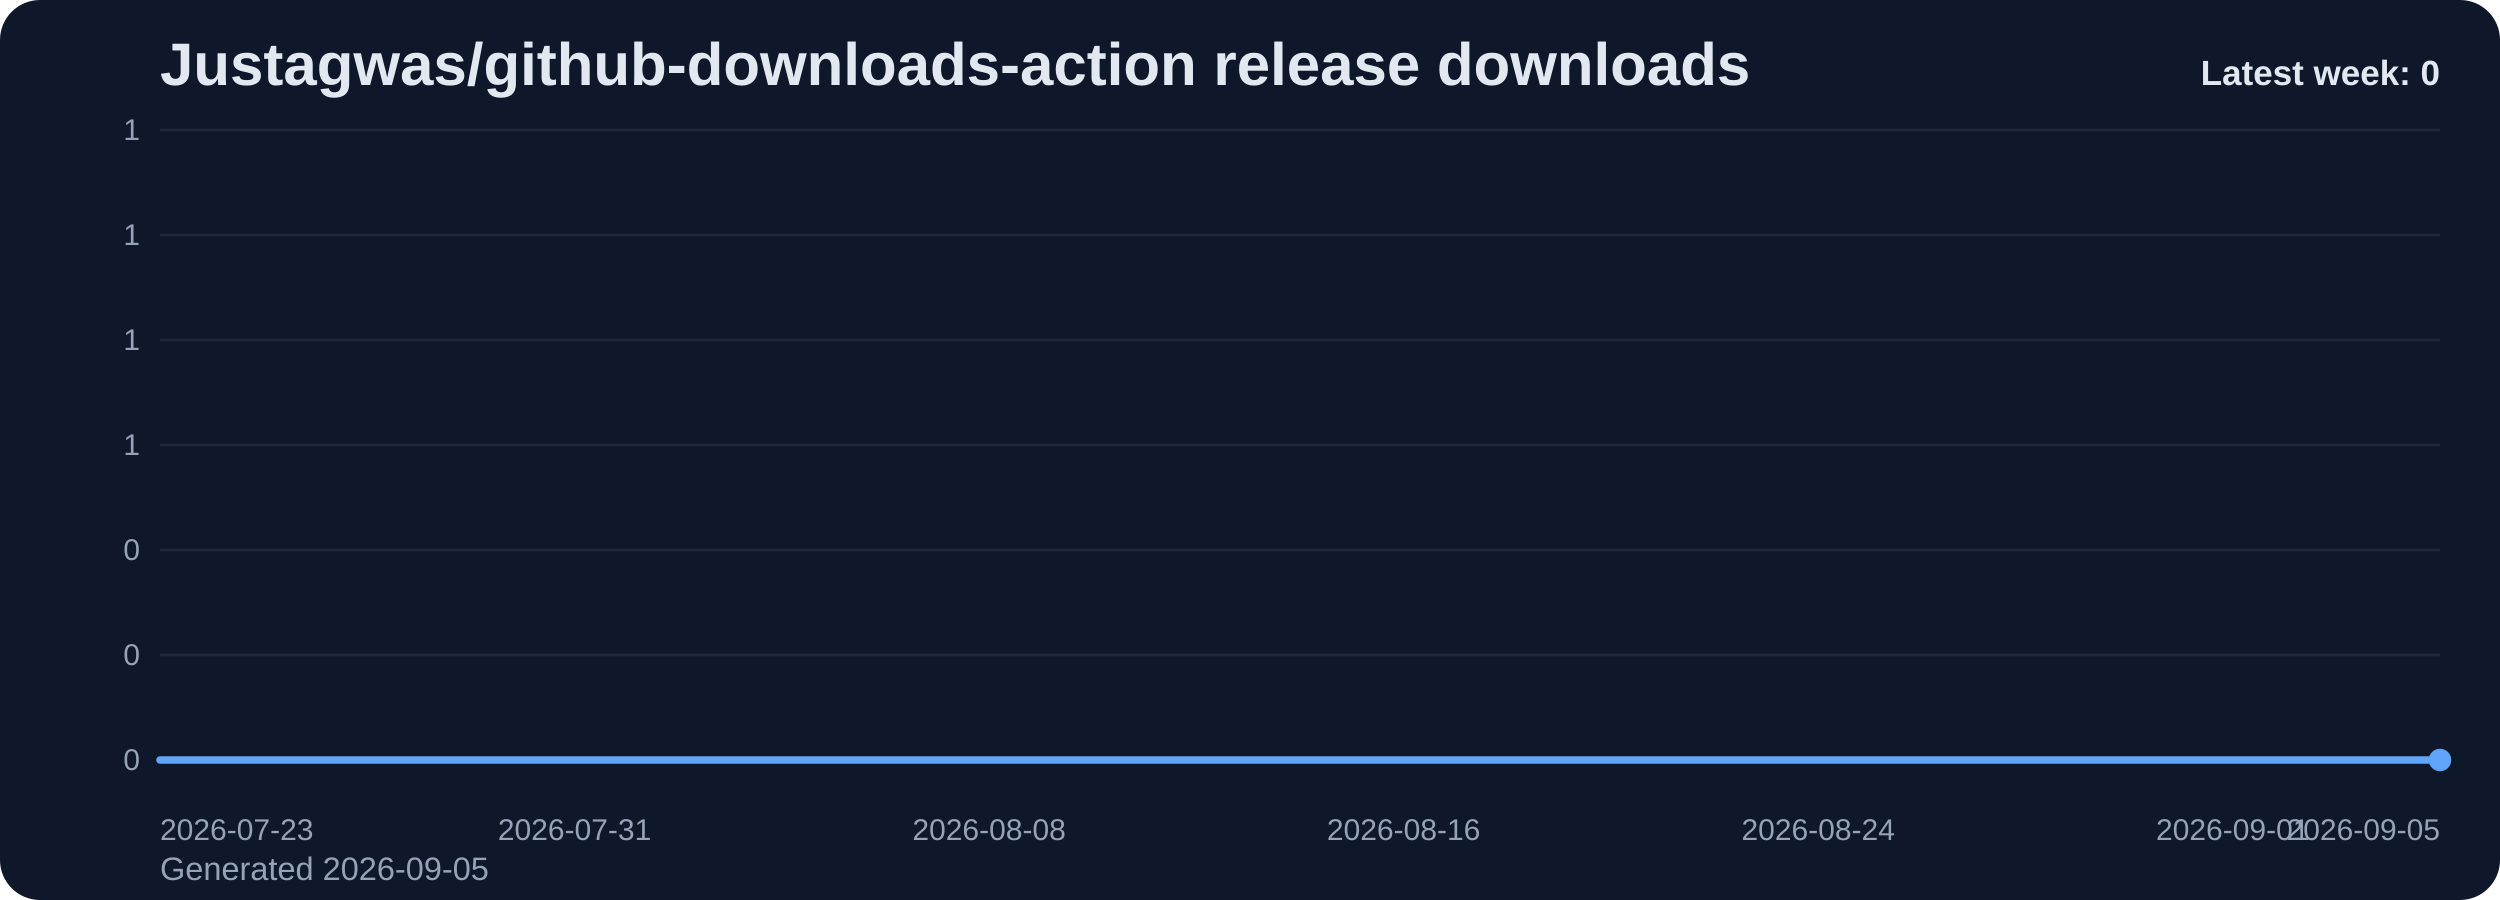
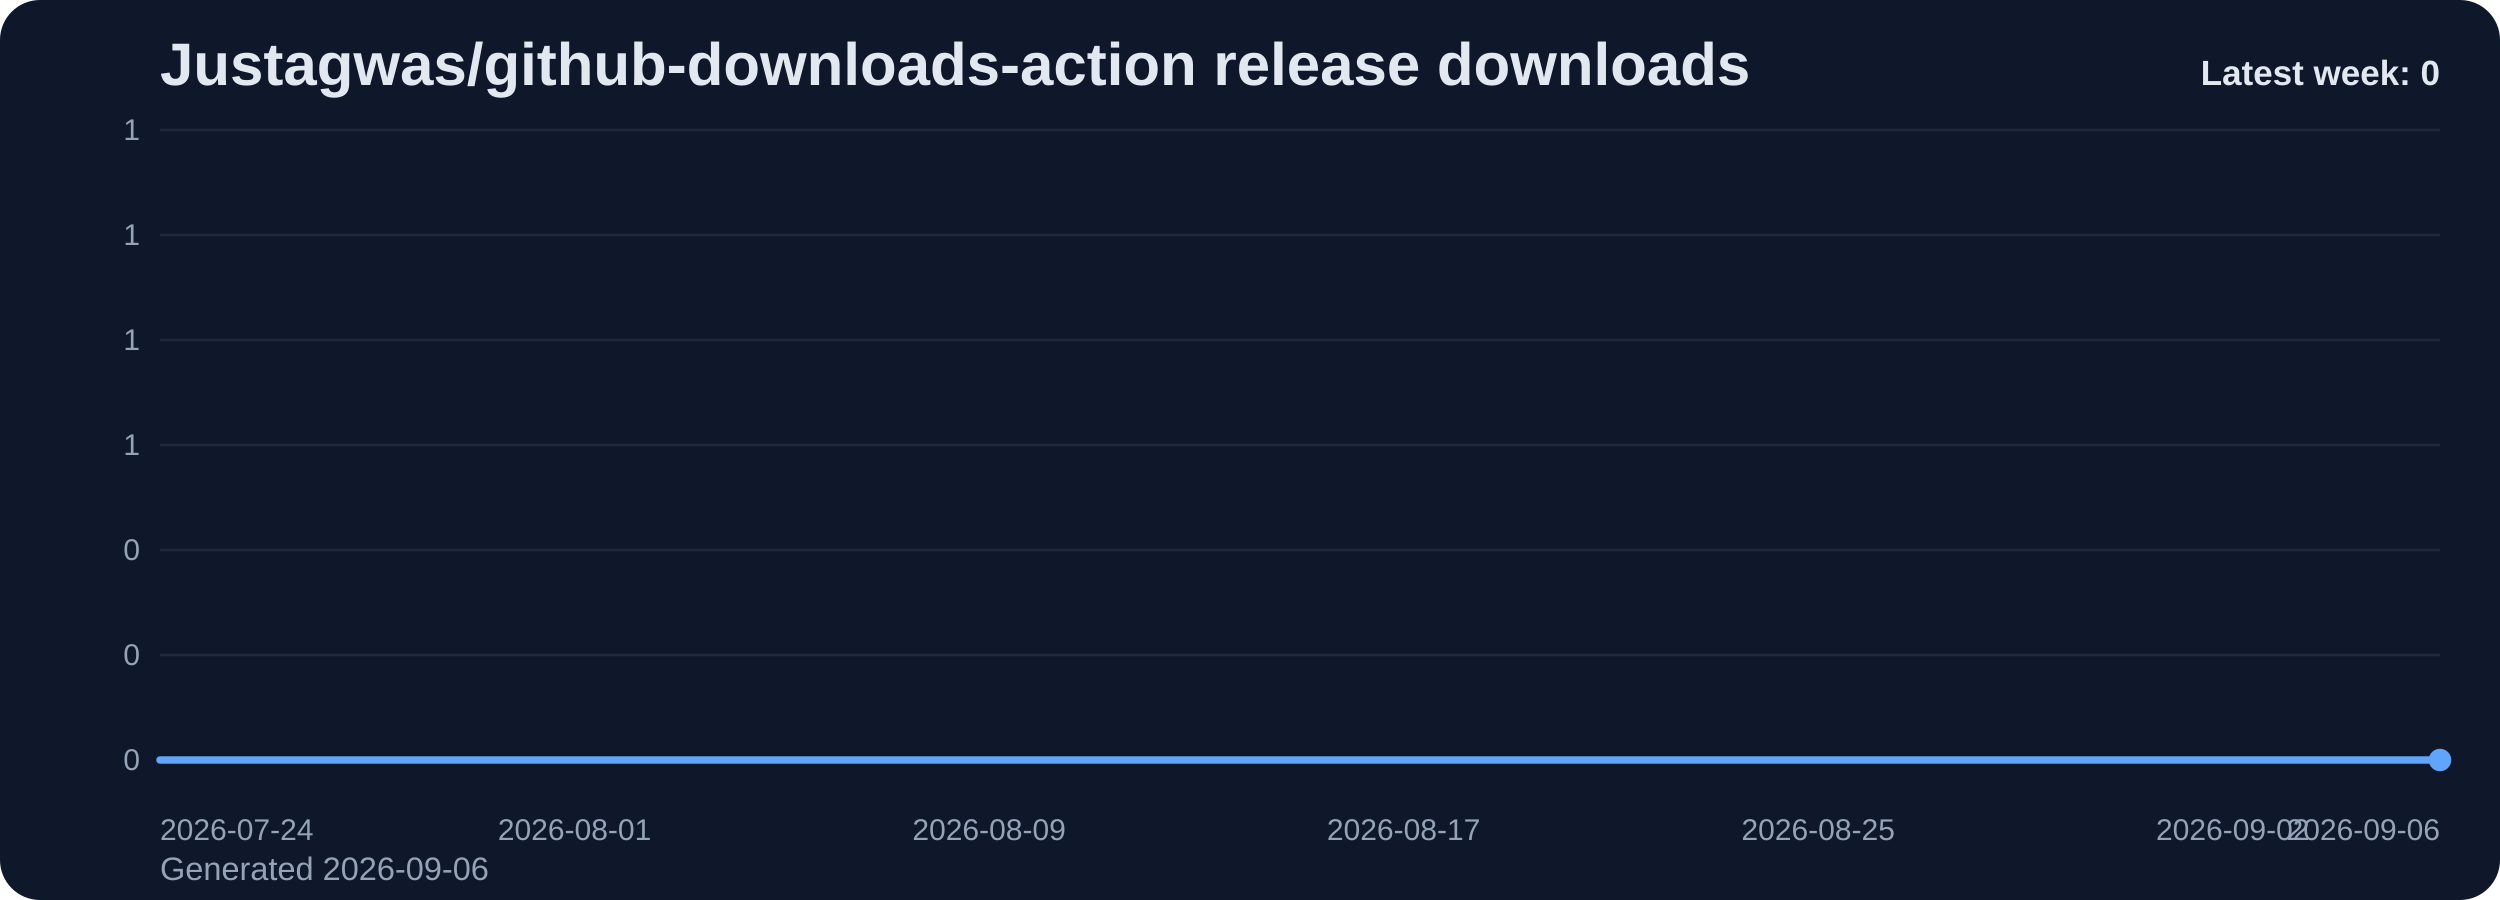
<svg xmlns="http://www.w3.org/2000/svg" viewBox="0 0 1000 360" role="img" aria-label="Justagwas/github-downloads-action release downloads chart">
  <defs>
    <linearGradient id="fill-weekly-slate" x1="0" y1="0" x2="0" y2="1">
      <stop offset="0%" stop-color="#60a5fa" stop-opacity="0.32" />
      <stop offset="100%" stop-color="#60a5fa" stop-opacity="0.05" />
    </linearGradient>
    <style>
      .bg { fill: #0f172a; }
      .title { font: 700 24px Arial, sans-serif; fill: #e2e8f0; }
      .sub { font: 400 13px Arial, sans-serif; fill: #94a3b8; }
      .grid { stroke: #1e293b; stroke-width: 1; }
      .axis { font: 400 12px Arial, sans-serif; fill: #94a3b8; }
      .line { fill: none; stroke: #60a5fa; stroke-width: 3; stroke-linecap: round; stroke-linejoin: round; }
      .dot { fill: #60a5fa; }
      .value { font: 600 11px Arial, sans-serif; fill: #cbd5e1; }
      .latest { font: 700 14px Arial, sans-serif; fill: #e2e8f0; }
    </style>
  </defs>
  <rect class="bg" x="0" y="0" width="1000" height="360" rx="16" />
  <text class="title" x="64" y="34">Justagwas/github-downloads-action release downloads</text>
-   <text class="sub" x="64" y="352">Generated 2026-09-05</text>
+   <text class="sub" x="64" y="352">Generated 2026-09-06</text>
  <line x1="64" y1="52.00" x2="976" y2="52.00" class="grid" />
  <text x="56" y="56.00" text-anchor="end" class="axis">1</text>
  <line x1="64" y1="94.00" x2="976" y2="94.00" class="grid" />
  <text x="56" y="98.00" text-anchor="end" class="axis">1</text>
  <line x1="64" y1="136.00" x2="976" y2="136.00" class="grid" />
  <text x="56" y="140.00" text-anchor="end" class="axis">1</text>
  <line x1="64" y1="178.00" x2="976" y2="178.00" class="grid" />
  <text x="56" y="182.00" text-anchor="end" class="axis">1</text>
  <line x1="64" y1="220.00" x2="976" y2="220.00" class="grid" />
  <text x="56" y="224.00" text-anchor="end" class="axis">0</text>
  <line x1="64" y1="262.00" x2="976" y2="262.00" class="grid" />
  <text x="56" y="266.00" text-anchor="end" class="axis">0</text>
  <line x1="64" y1="304.00" x2="976" y2="304.00" class="grid" />
  <text x="56" y="308.00" text-anchor="end" class="axis">0</text>
  <path d="M 64.00 304 L 64.00 304.00 L 84.73 304.00 L 105.45 304.00 L 126.18 304.00 L 146.91 304.00 L 167.64 304.00 L 188.36 304.00 L 209.09 304.00 L 229.82 304.00 L 250.55 304.00 L 271.27 304.00 L 292.00 304.00 L 312.73 304.00 L 333.45 304.00 L 354.18 304.00 L 374.91 304.00 L 395.64 304.00 L 416.36 304.00 L 437.09 304.00 L 457.82 304.00 L 478.55 304.00 L 499.27 304.00 L 520.00 304.00 L 540.73 304.00 L 561.45 304.00 L 582.18 304.00 L 602.91 304.00 L 623.64 304.00 L 644.36 304.00 L 665.09 304.00 L 685.82 304.00 L 706.55 304.00 L 727.27 304.00 L 748.00 304.00 L 768.73 304.00 L 789.45 304.00 L 810.18 304.00 L 830.91 304.00 L 851.64 304.00 L 872.36 304.00 L 893.09 304.00 L 913.82 304.00 L 934.55 304.00 L 955.27 304.00 L 976.00 304.00 L 976.00 304 Z" fill="url(#fill-weekly-slate)" />
  <polyline class="line" points="64.00,304.00 84.73,304.00 105.45,304.00 126.18,304.00 146.91,304.00 167.64,304.00 188.36,304.00 209.09,304.00 229.82,304.00 250.55,304.00 271.27,304.00 292.00,304.00 312.73,304.00 333.45,304.00 354.18,304.00 374.91,304.00 395.64,304.00 416.36,304.00 437.09,304.00 457.82,304.00 478.55,304.00 499.27,304.00 520.00,304.00 540.73,304.00 561.45,304.00 582.18,304.00 602.91,304.00 623.64,304.00 644.36,304.00 665.09,304.00 685.82,304.00 706.55,304.00 727.27,304.00 748.00,304.00 768.73,304.00 789.45,304.00 810.18,304.00 830.91,304.00 851.64,304.00 872.36,304.00 893.09,304.00 913.82,304.00 934.55,304.00 955.27,304.00 976.00,304.00" />
  <circle class="dot" cx="976.00" cy="304.00" r="4.5" />
-   <text class="axis" x="64.00" y="336" text-anchor="start">2026-07-23</text>
-   <text class="axis" x="229.82" y="336" text-anchor="middle">2026-07-31</text>
-   <text class="axis" x="395.64" y="336" text-anchor="middle">2026-08-08</text>
-   <text class="axis" x="561.45" y="336" text-anchor="middle">2026-08-16</text>
-   <text class="axis" x="727.27" y="336" text-anchor="middle">2026-08-24</text>
-   <text class="axis" x="893.09" y="336" text-anchor="middle">2026-09-01</text>
-   <text class="axis" x="976.00" y="336" text-anchor="end">2026-09-05</text>
+   <text class="axis" x="64.00" y="336" text-anchor="start">2026-07-24</text>
+   <text class="axis" x="229.82" y="336" text-anchor="middle">2026-08-01</text>
+   <text class="axis" x="395.64" y="336" text-anchor="middle">2026-08-09</text>
+   <text class="axis" x="561.45" y="336" text-anchor="middle">2026-08-17</text>
+   <text class="axis" x="727.27" y="336" text-anchor="middle">2026-08-25</text>
+   <text class="axis" x="893.09" y="336" text-anchor="middle">2026-09-02</text>
+   <text class="axis" x="976.00" y="336" text-anchor="end">2026-09-06</text>
  <text class="latest" x="976" y="34" text-anchor="end">Latest week: 0</text>
</svg>
